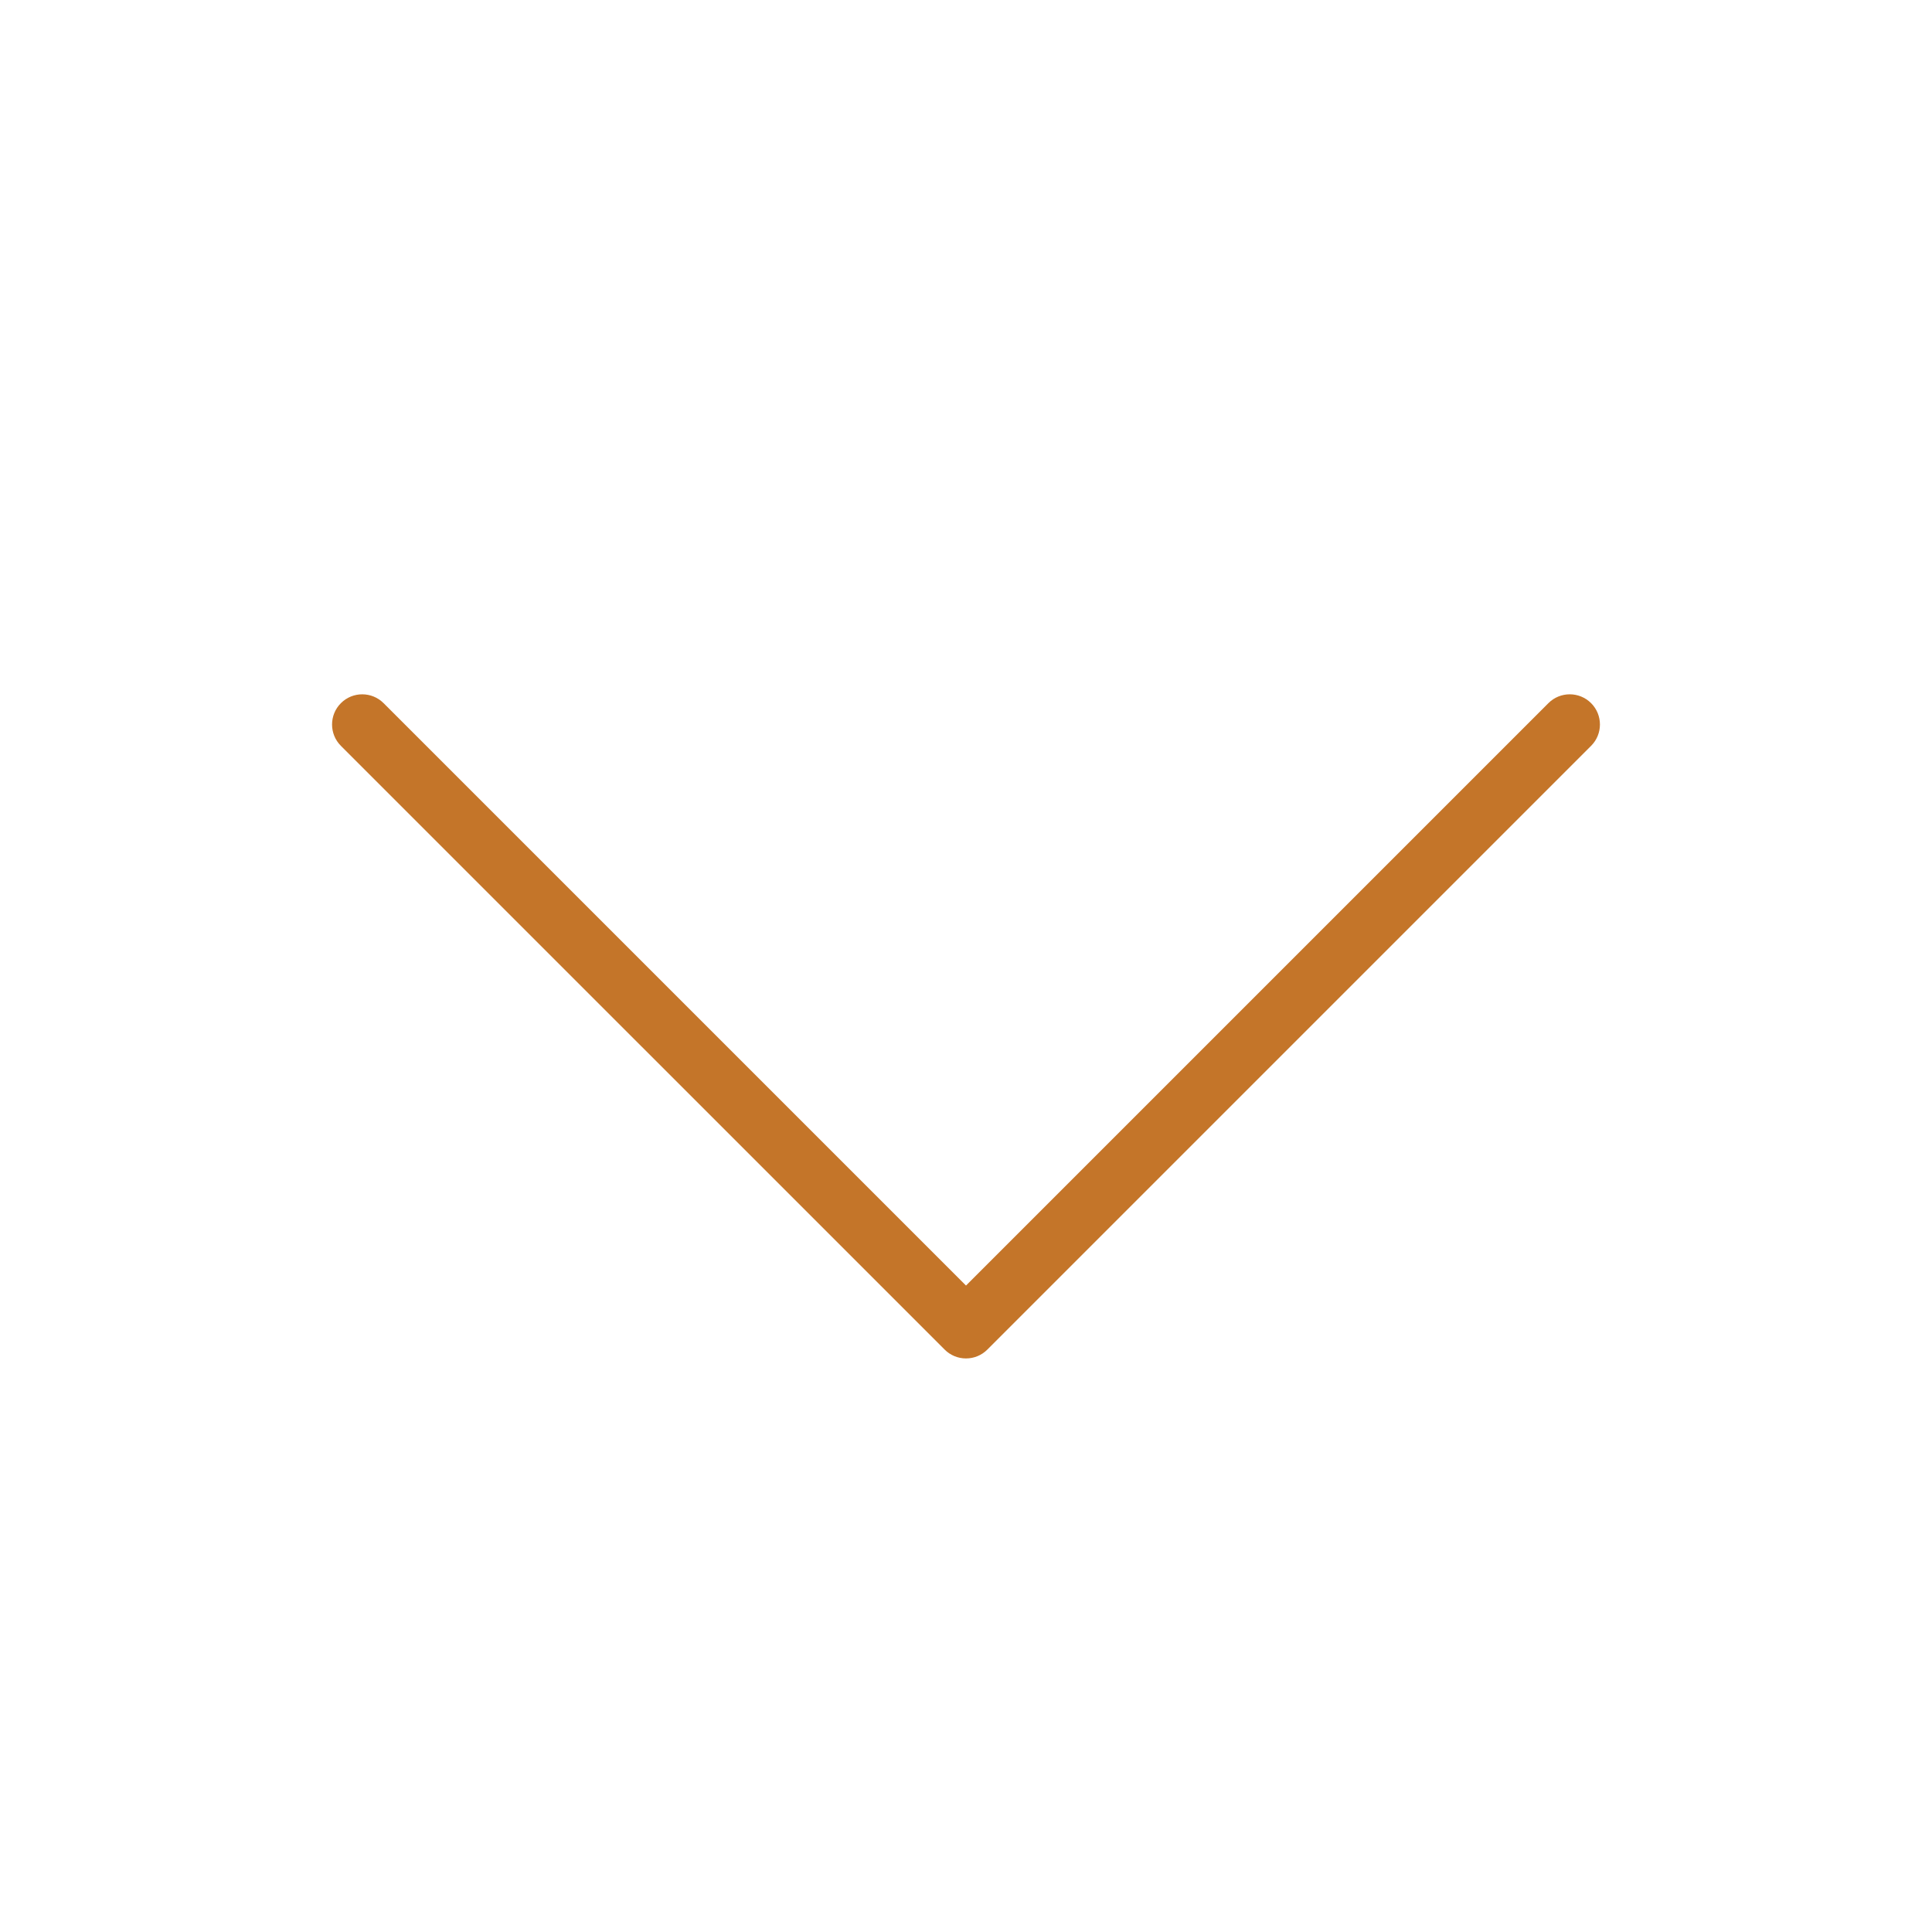
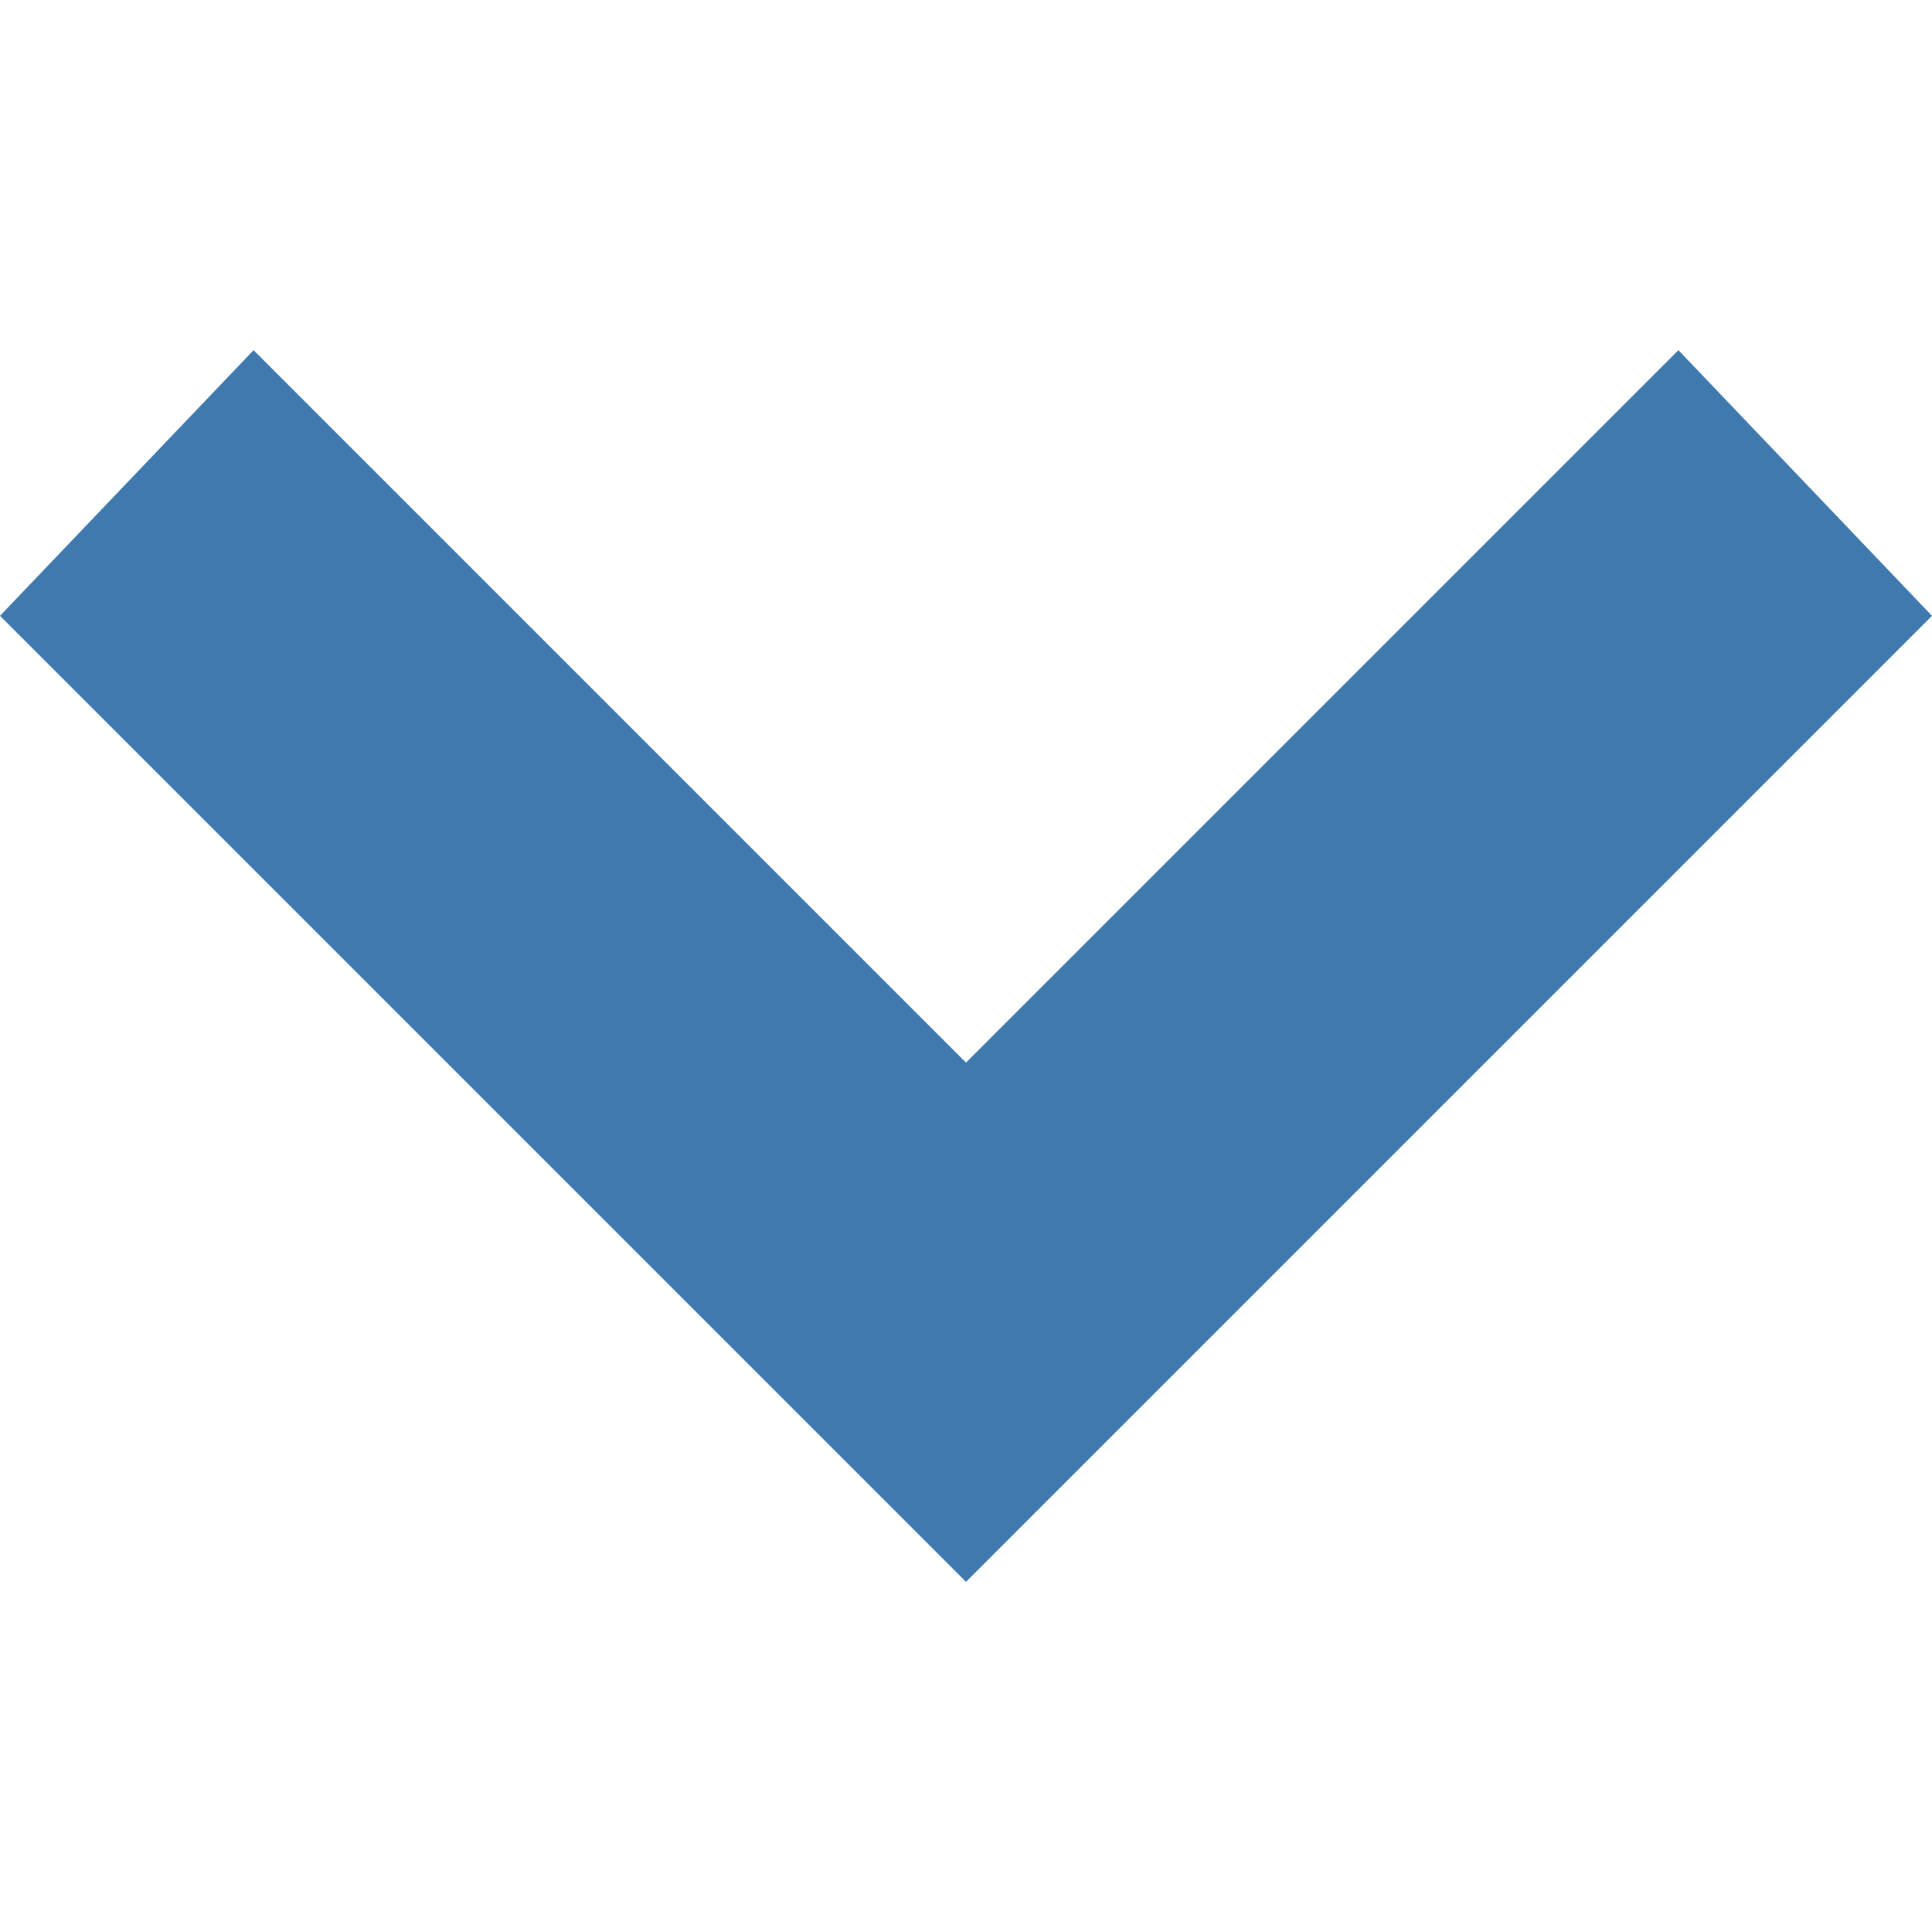
- <svg xmlns="http://www.w3.org/2000/svg" id="Flat" viewBox="0 0 256 256" fill="#c47529">
-   <path d="M128,180a3.989,3.989,0,0,1-2.829-1.171l-80-80a4,4,0,0,1,5.657-5.657L128,170.343l77.171-77.172a4,4,0,0,1,5.657,5.657l-80,80A3.989,3.989,0,0,1,128,180Z" />
+ <svg xmlns="http://www.w3.org/2000/svg" version="1.1" width="16" height="16" viewBox="0 0 16 16">
+   <path fill="#3f79ad" d="M8 13.1l-8-8 2.1-2.2 5.9 5.9 5.9-5.9 2.1 2.2z" />
</svg>
